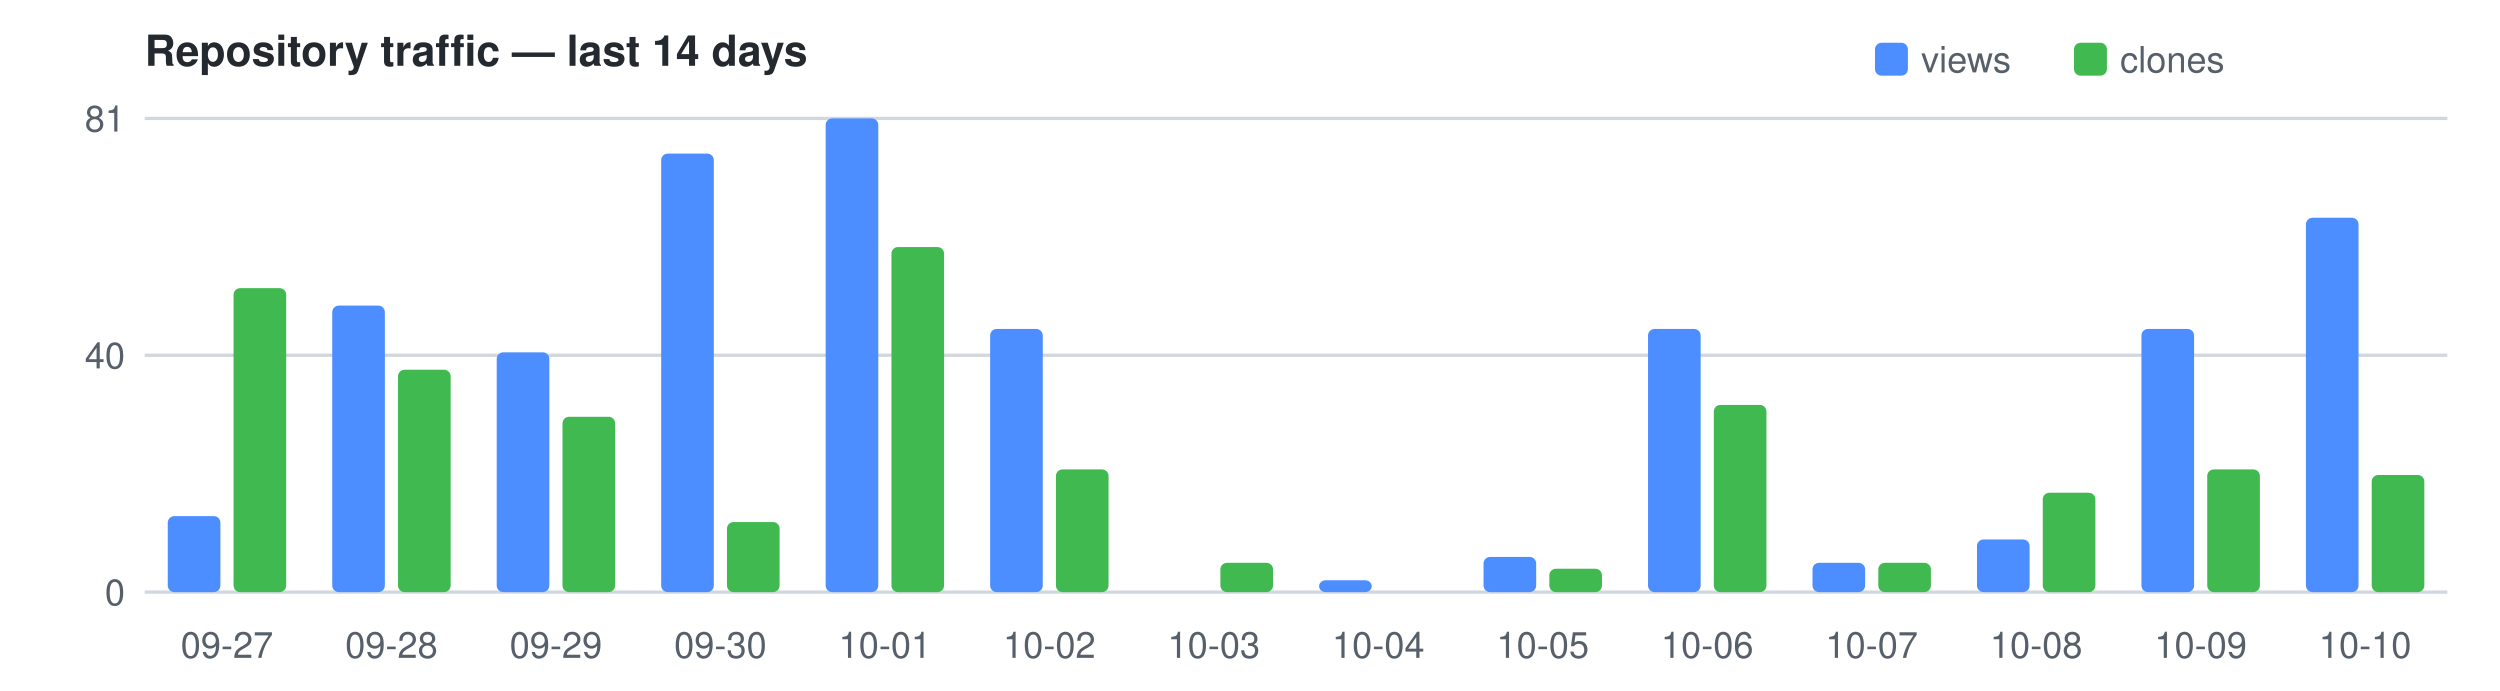
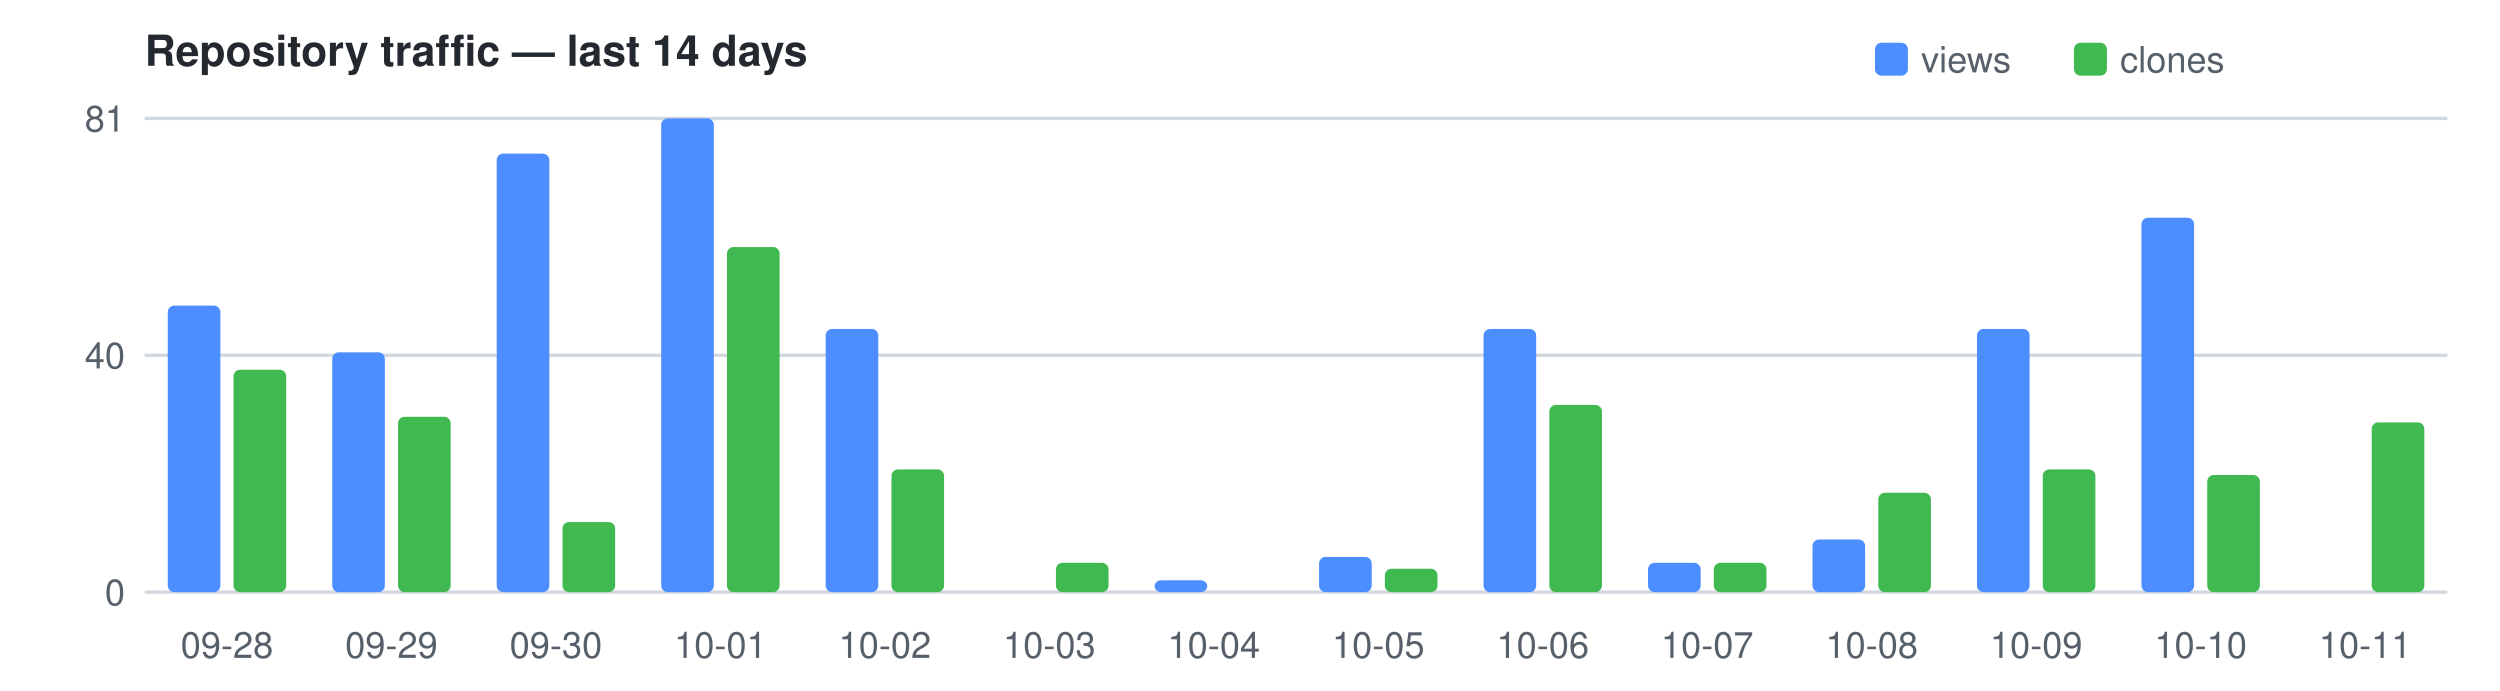
<svg xmlns="http://www.w3.org/2000/svg" width="760" height="210" viewBox="0 0 760 210" font-family="Segoe UI,Helvetica,Arial,sans-serif" font-size="11">
  <text x="44" y="20" fill="#24292f" font-size="13" font-weight="600">Repository traffic — last 14 days</text>
  <rect x="570" y="13" width="10" height="10" rx="2" fill="#4C8DFF" />
  <text x="584" y="22" fill="#57606a">views</text>
  <rect x="630.5" y="13" width="10" height="10" rx="2" fill="#3FB950" />
  <text x="644.5" y="22" fill="#57606a">clones</text>
  <line x1="44" y1="180.0" x2="744" y2="180.0" stroke="#d0d7de" />
  <text x="38" y="184.0" text-anchor="end" fill="#57606a">0</text>
  <line x1="44" y1="108.0" x2="744" y2="108.0" stroke="#d0d7de" />
  <text x="38" y="112.0" text-anchor="end" fill="#57606a">40</text>
  <line x1="44" y1="36.0" x2="744" y2="36.0" stroke="#d0d7de" />
  <text x="38" y="40.0" text-anchor="end" fill="#57606a">81</text>
-   <rect x="51.0" y="156.9" width="16.0" height="23.1" fill="#4C8DFF" rx="2" />
-   <rect x="71.0" y="87.6" width="16.0" height="92.4" fill="#3FB950" rx="2" />
-   <text x="69.0" y="200" text-anchor="middle" fill="#57606a">09-27</text>
-   <rect x="101.0" y="92.9" width="16.0" height="87.1" fill="#4C8DFF" rx="2" />
-   <rect x="121.0" y="112.4" width="16.0" height="67.6" fill="#3FB950" rx="2" />
-   <text x="119.0" y="200" text-anchor="middle" fill="#57606a">09-28</text>
-   <rect x="151.0" y="107.1" width="16.0" height="72.9" fill="#4C8DFF" rx="2" />
-   <rect x="171.0" y="126.7" width="16.0" height="53.3" fill="#3FB950" rx="2" />
-   <text x="169.0" y="200" text-anchor="middle" fill="#57606a">09-29</text>
-   <rect x="201.0" y="46.7" width="16.0" height="133.3" fill="#4C8DFF" rx="2" />
-   <rect x="221.0" y="158.7" width="16.0" height="21.3" fill="#3FB950" rx="2" />
-   <text x="219.0" y="200" text-anchor="middle" fill="#57606a">09-30</text>
-   <rect x="251.0" y="36.0" width="16.0" height="144.0" fill="#4C8DFF" rx="2" />
-   <rect x="271.0" y="75.1" width="16.0" height="104.9" fill="#3FB950" rx="2" />
-   <text x="269.0" y="200" text-anchor="middle" fill="#57606a">10-01</text>
-   <rect x="301.0" y="100.0" width="16.0" height="80.0" fill="#4C8DFF" rx="2" />
-   <rect x="321.0" y="142.7" width="16.0" height="37.3" fill="#3FB950" rx="2" />
-   <text x="319.0" y="200" text-anchor="middle" fill="#57606a">10-02</text>
-   <rect x="371.0" y="171.1" width="16.0" height="8.9" fill="#3FB950" rx="2" />
-   <text x="369.0" y="200" text-anchor="middle" fill="#57606a">10-03</text>
-   <rect x="401.0" y="176.4" width="16.0" height="3.6" fill="#4C8DFF" rx="2" />
-   <text x="419.0" y="200" text-anchor="middle" fill="#57606a">10-04</text>
-   <rect x="451.0" y="169.3" width="16.0" height="10.7" fill="#4C8DFF" rx="2" />
-   <rect x="471.0" y="172.9" width="16.0" height="7.1" fill="#3FB950" rx="2" />
-   <text x="469.0" y="200" text-anchor="middle" fill="#57606a">10-05</text>
-   <rect x="501.0" y="100.0" width="16.0" height="80.0" fill="#4C8DFF" rx="2" />
-   <rect x="521.0" y="123.1" width="16.0" height="56.9" fill="#3FB950" rx="2" />
-   <text x="519.0" y="200" text-anchor="middle" fill="#57606a">10-06</text>
-   <rect x="551.0" y="171.1" width="16.0" height="8.9" fill="#4C8DFF" rx="2" />
-   <rect x="571.0" y="171.1" width="16.0" height="8.9" fill="#3FB950" rx="2" />
-   <text x="569.0" y="200" text-anchor="middle" fill="#57606a">10-07</text>
-   <rect x="601.0" y="164.0" width="16.0" height="16.0" fill="#4C8DFF" rx="2" />
-   <rect x="621.0" y="149.8" width="16.0" height="30.2" fill="#3FB950" rx="2" />
-   <text x="619.0" y="200" text-anchor="middle" fill="#57606a">10-08</text>
-   <rect x="651.0" y="100.0" width="16.0" height="80.0" fill="#4C8DFF" rx="2" />
-   <rect x="671.0" y="142.7" width="16.0" height="37.3" fill="#3FB950" rx="2" />
-   <text x="669.0" y="200" text-anchor="middle" fill="#57606a">10-09</text>
-   <rect x="701.0" y="66.2" width="16.0" height="113.8" fill="#4C8DFF" rx="2" />
-   <rect x="721.0" y="144.4" width="16.0" height="35.6" fill="#3FB950" rx="2" />
-   <text x="719.0" y="200" text-anchor="middle" fill="#57606a">10-10</text>
+   <rect x="51.0" y="92.9" width="16.0" height="87.1" fill="#4C8DFF" rx="2" />
+   <rect x="71.0" y="112.4" width="16.0" height="67.6" fill="#3FB950" rx="2" />
+   <text x="69.0" y="200" text-anchor="middle" fill="#57606a">09-28</text>
+   <rect x="101.0" y="107.1" width="16.0" height="72.9" fill="#4C8DFF" rx="2" />
+   <rect x="121.0" y="126.7" width="16.0" height="53.3" fill="#3FB950" rx="2" />
+   <text x="119.0" y="200" text-anchor="middle" fill="#57606a">09-29</text>
+   <rect x="151.0" y="46.7" width="16.0" height="133.3" fill="#4C8DFF" rx="2" />
+   <rect x="171.0" y="158.7" width="16.0" height="21.3" fill="#3FB950" rx="2" />
+   <text x="169.0" y="200" text-anchor="middle" fill="#57606a">09-30</text>
+   <rect x="201.0" y="36.0" width="16.0" height="144.0" fill="#4C8DFF" rx="2" />
+   <rect x="221.0" y="75.1" width="16.0" height="104.9" fill="#3FB950" rx="2" />
+   <text x="219.0" y="200" text-anchor="middle" fill="#57606a">10-01</text>
+   <rect x="251.0" y="100.0" width="16.0" height="80.0" fill="#4C8DFF" rx="2" />
+   <rect x="271.0" y="142.7" width="16.0" height="37.3" fill="#3FB950" rx="2" />
+   <text x="269.0" y="200" text-anchor="middle" fill="#57606a">10-02</text>
+   <rect x="321.0" y="171.1" width="16.0" height="8.9" fill="#3FB950" rx="2" />
+   <text x="319.0" y="200" text-anchor="middle" fill="#57606a">10-03</text>
+   <rect x="351.0" y="176.4" width="16.0" height="3.6" fill="#4C8DFF" rx="2" />
+   <text x="369.0" y="200" text-anchor="middle" fill="#57606a">10-04</text>
+   <rect x="401.0" y="169.3" width="16.0" height="10.7" fill="#4C8DFF" rx="2" />
+   <rect x="421.0" y="172.9" width="16.0" height="7.1" fill="#3FB950" rx="2" />
+   <text x="419.0" y="200" text-anchor="middle" fill="#57606a">10-05</text>
+   <rect x="451.0" y="100.0" width="16.0" height="80.0" fill="#4C8DFF" rx="2" />
+   <rect x="471.0" y="123.1" width="16.0" height="56.9" fill="#3FB950" rx="2" />
+   <text x="469.0" y="200" text-anchor="middle" fill="#57606a">10-06</text>
+   <rect x="501.0" y="171.1" width="16.0" height="8.9" fill="#4C8DFF" rx="2" />
+   <rect x="521.0" y="171.1" width="16.0" height="8.9" fill="#3FB950" rx="2" />
+   <text x="519.0" y="200" text-anchor="middle" fill="#57606a">10-07</text>
+   <rect x="551.0" y="164.0" width="16.0" height="16.0" fill="#4C8DFF" rx="2" />
+   <rect x="571.0" y="149.8" width="16.0" height="30.2" fill="#3FB950" rx="2" />
+   <text x="569.0" y="200" text-anchor="middle" fill="#57606a">10-08</text>
+   <rect x="601.0" y="100.0" width="16.0" height="80.0" fill="#4C8DFF" rx="2" />
+   <rect x="621.0" y="142.7" width="16.0" height="37.3" fill="#3FB950" rx="2" />
+   <text x="619.0" y="200" text-anchor="middle" fill="#57606a">10-09</text>
+   <rect x="651.0" y="66.2" width="16.0" height="113.8" fill="#4C8DFF" rx="2" />
+   <rect x="671.0" y="144.4" width="16.0" height="35.6" fill="#3FB950" rx="2" />
+   <text x="669.0" y="200" text-anchor="middle" fill="#57606a">10-10</text>
+   <rect x="721.0" y="128.4" width="16.0" height="51.6" fill="#3FB950" rx="2" />
+   <text x="719.0" y="200" text-anchor="middle" fill="#57606a">10-11</text>
</svg>
